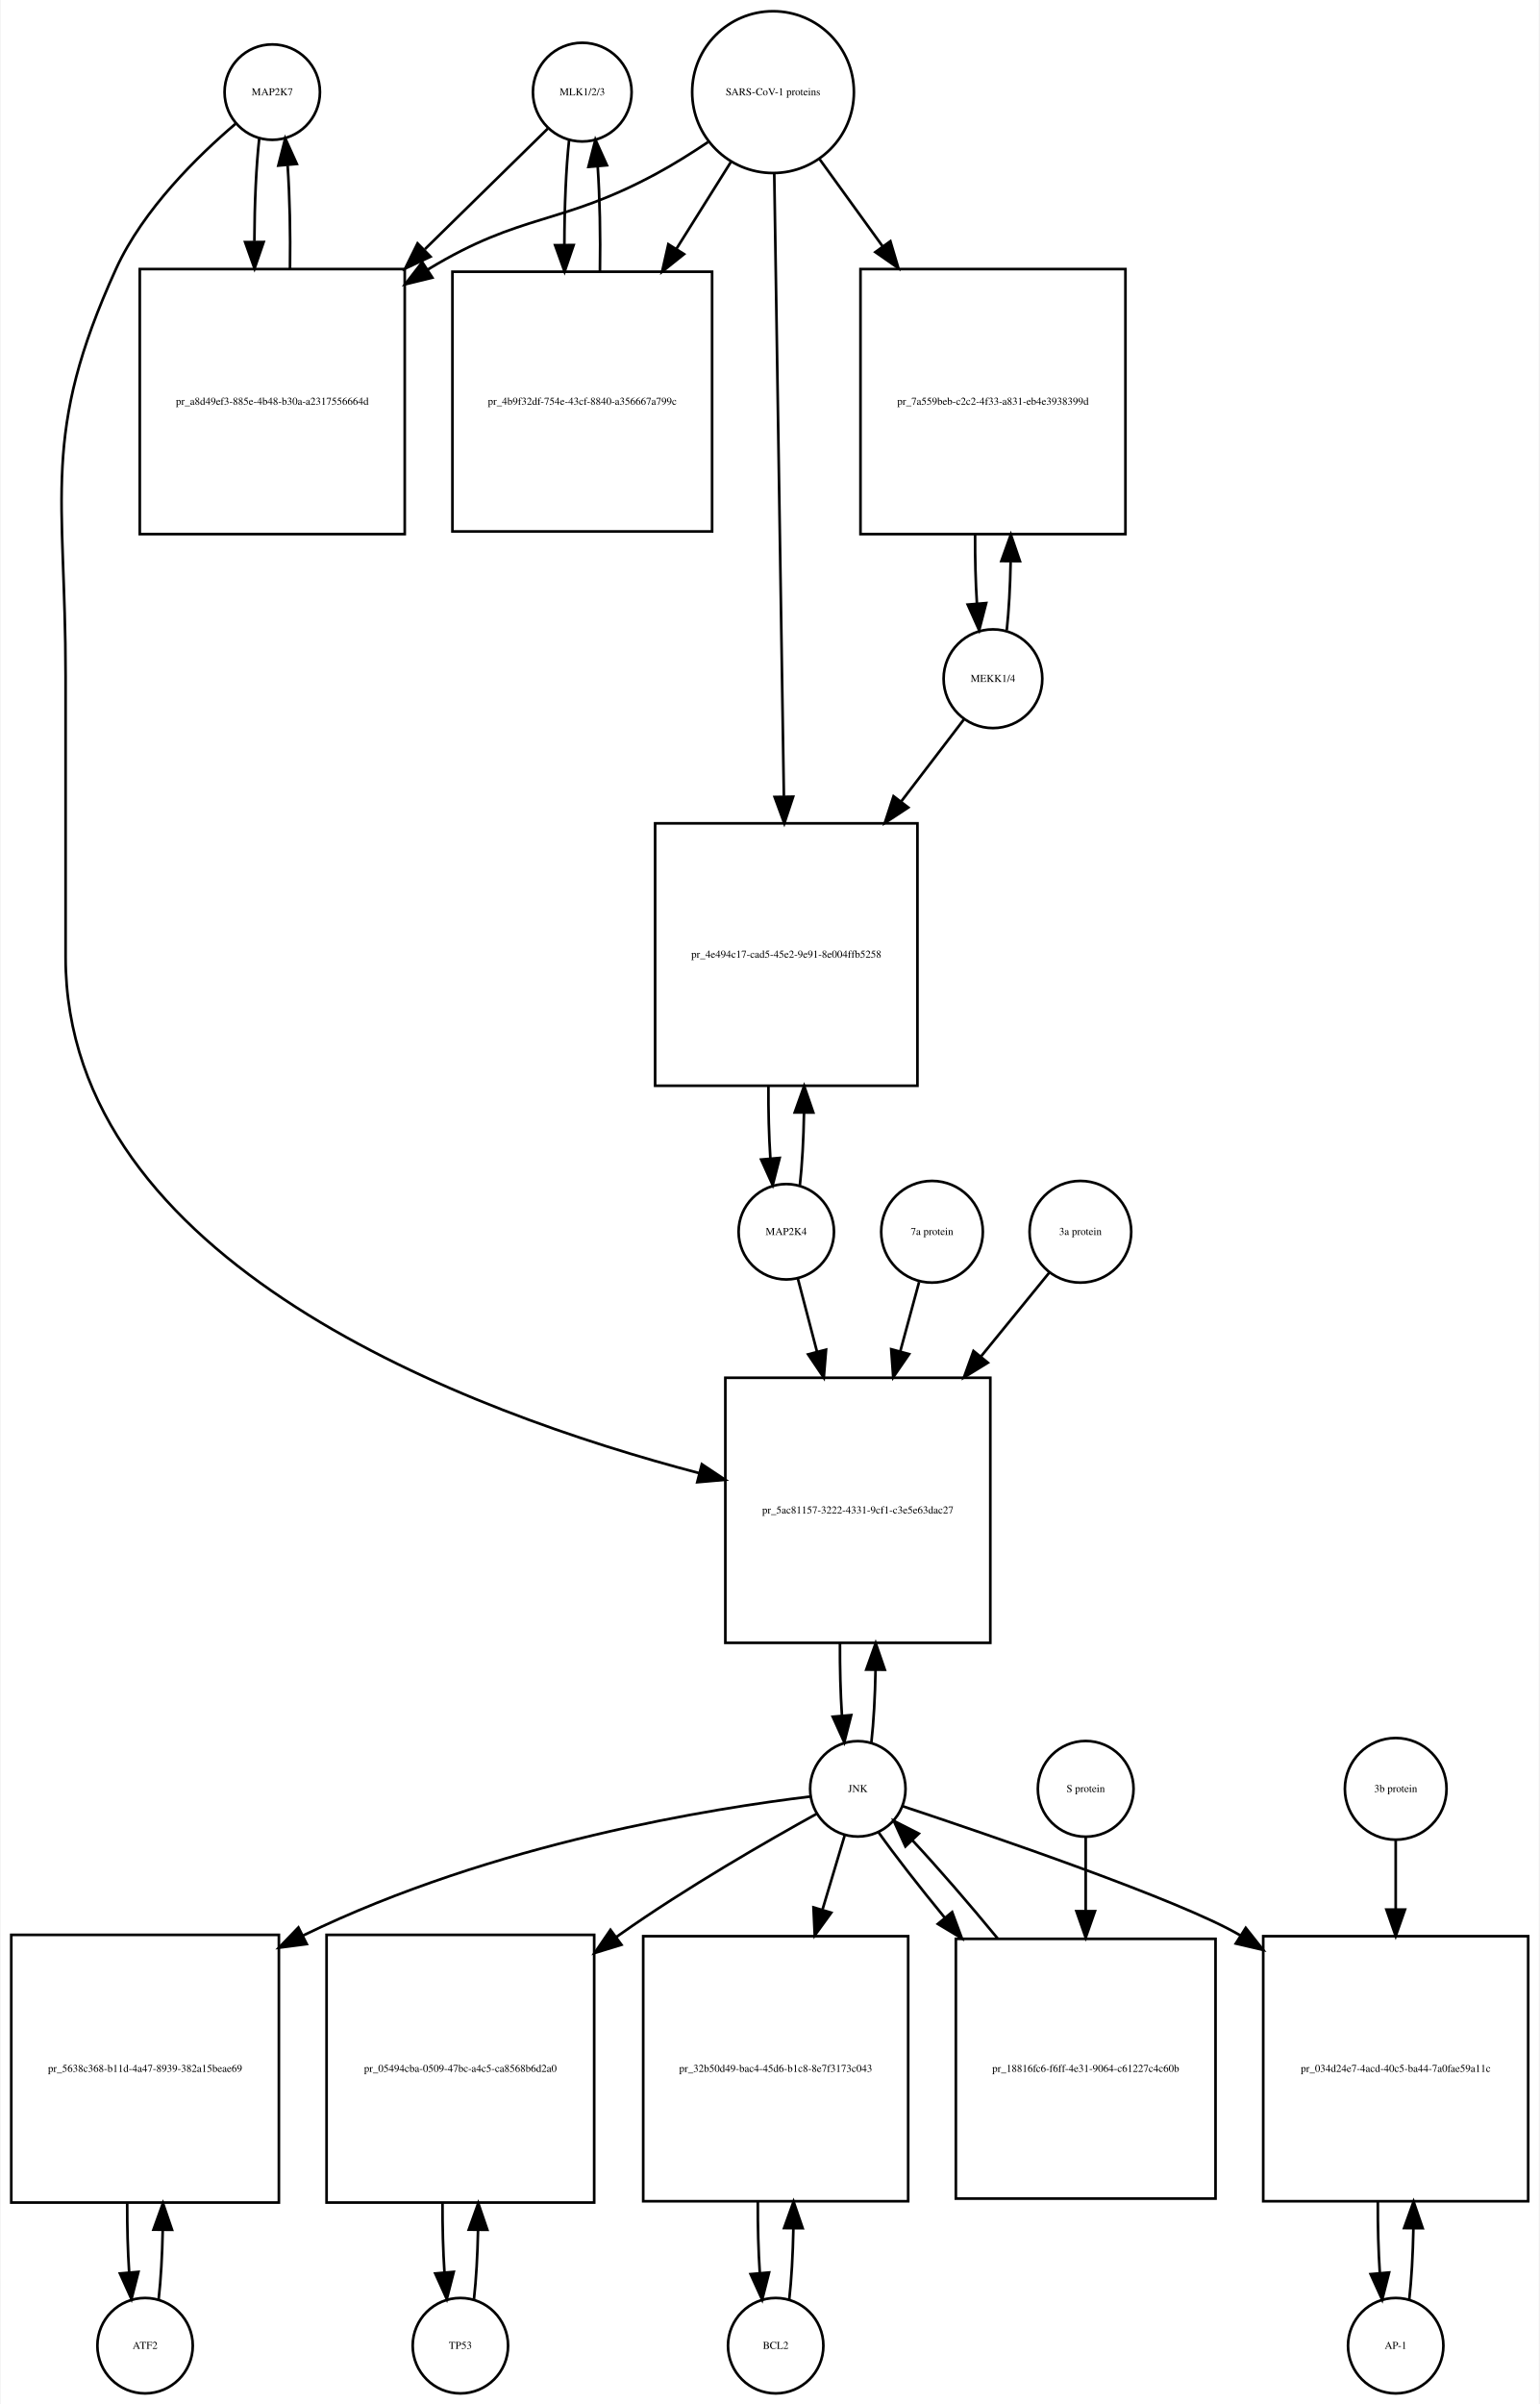
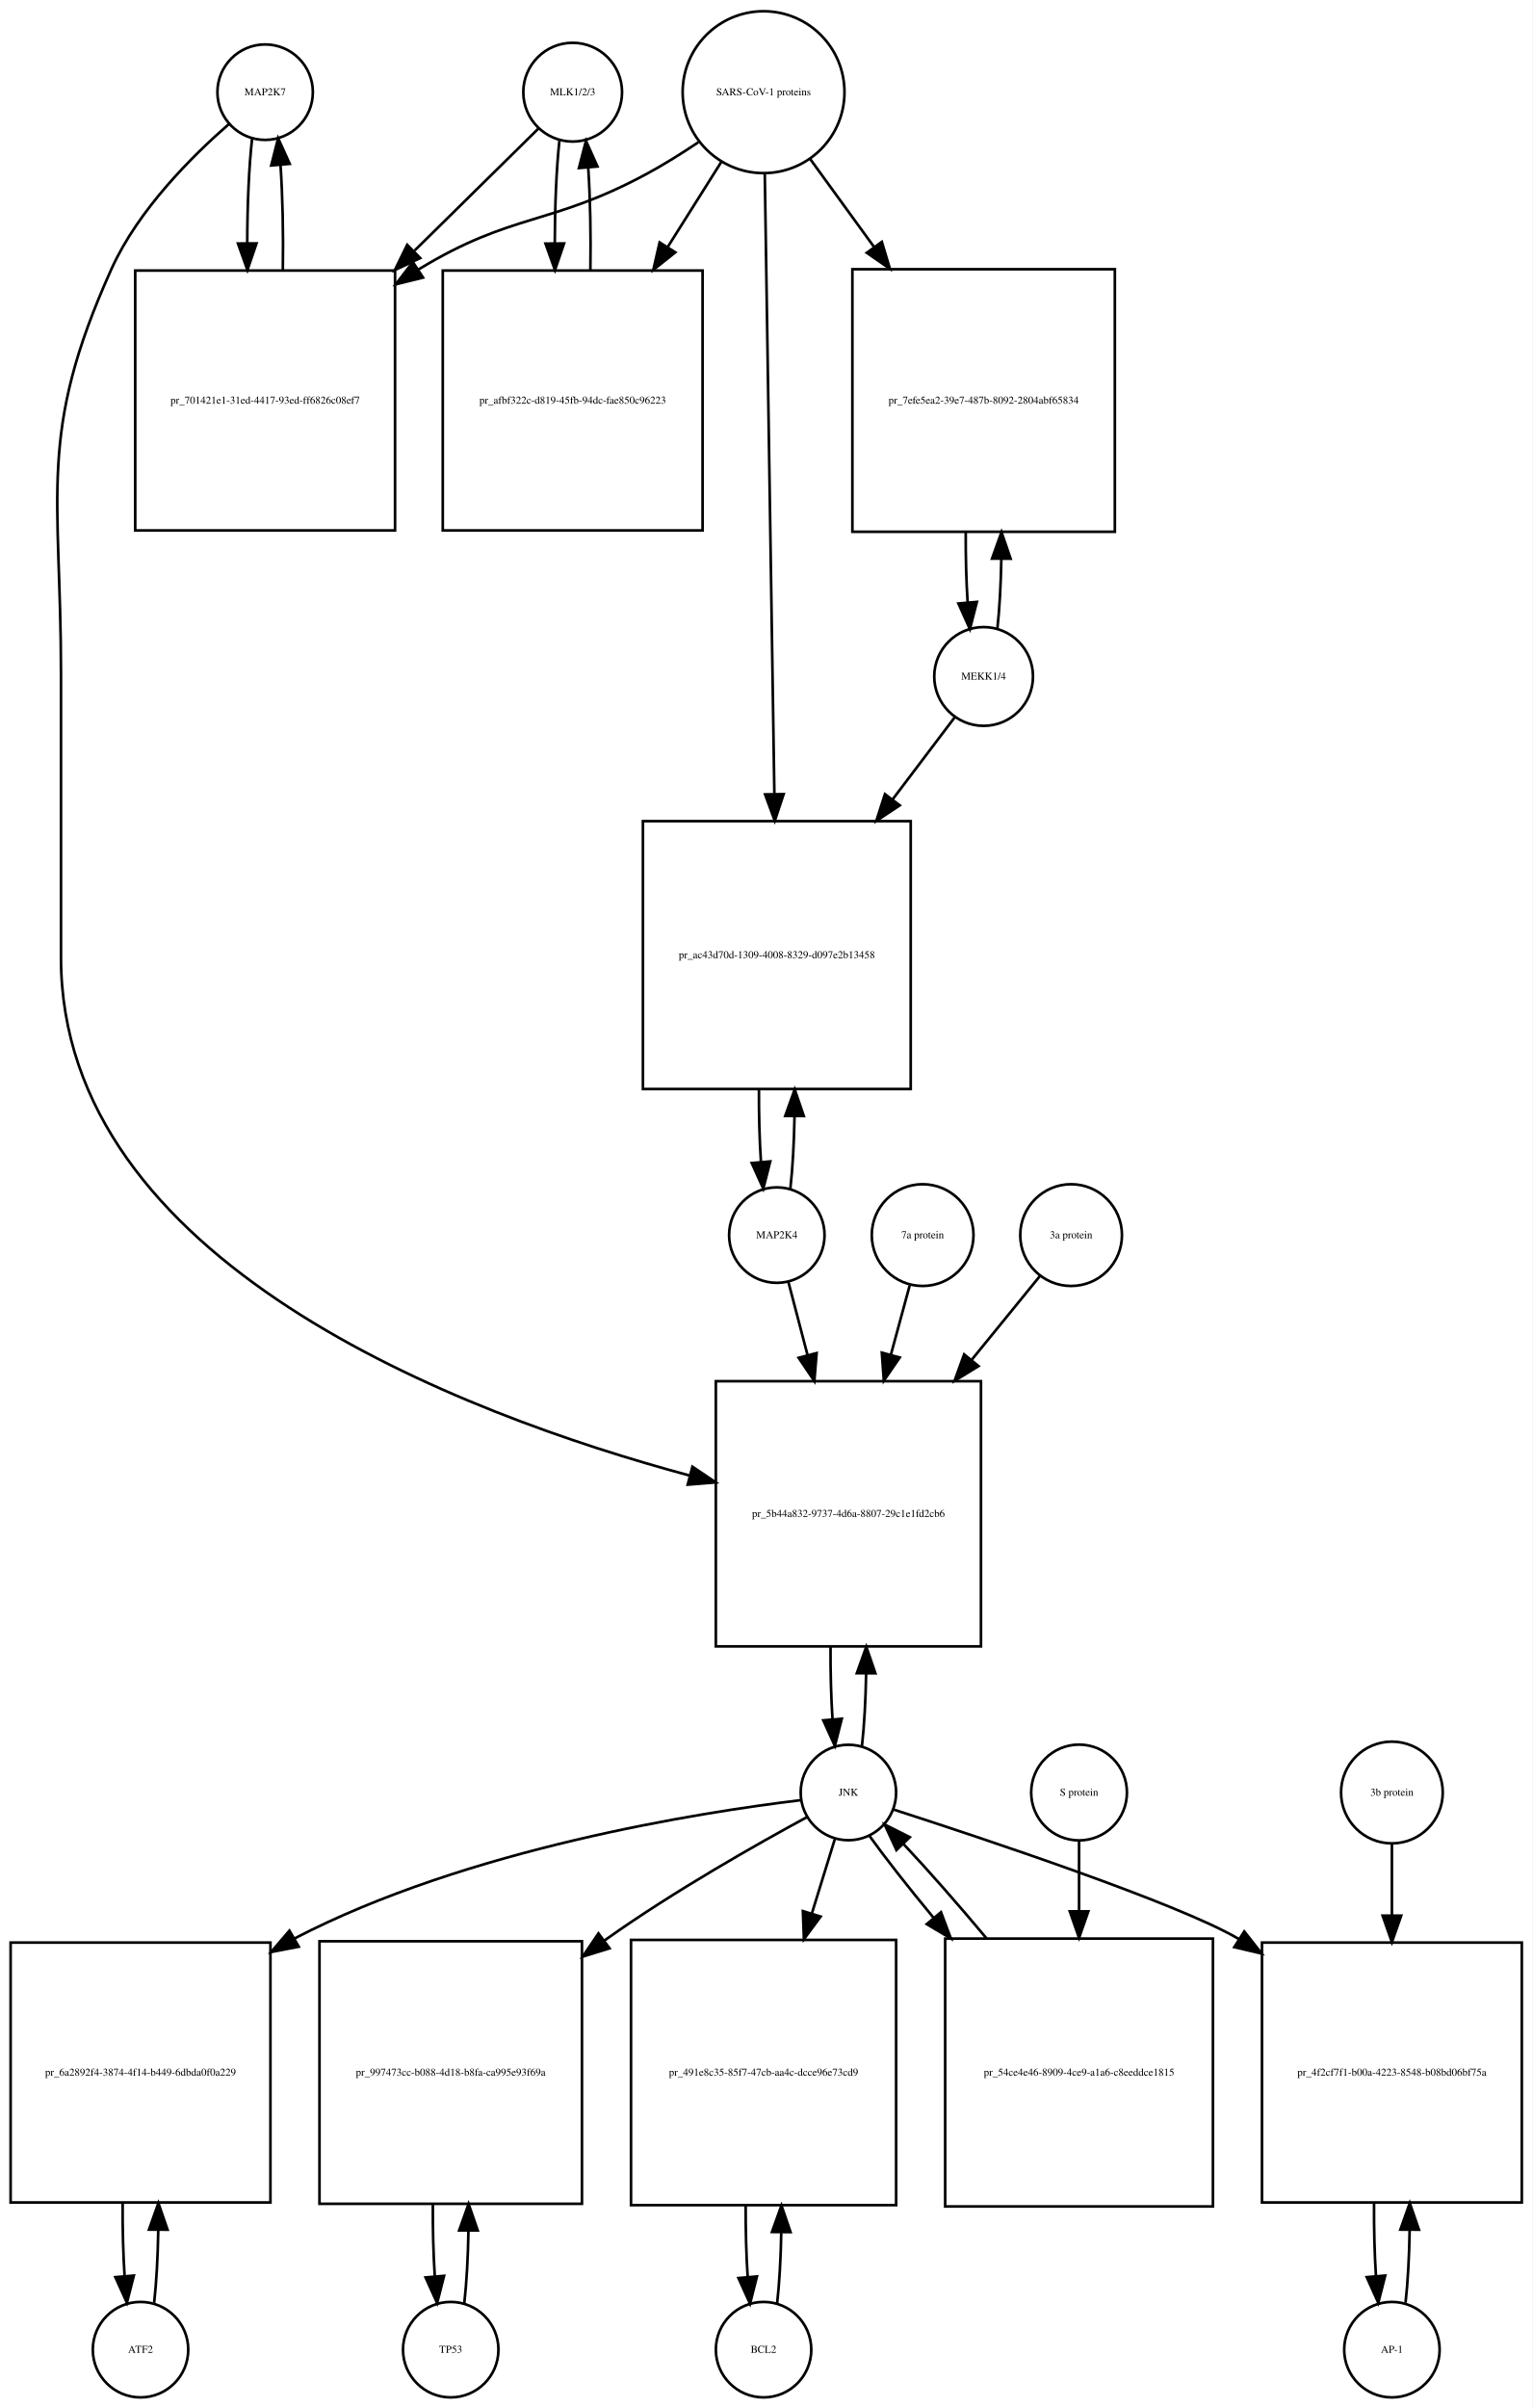
- <svg xmlns="http://www.w3.org/2000/svg" width="581pt" height="907pt" viewBox="0.00 0.00 580.50 907.01">
-   <g id="graph0" class="graph" transform="scale(1 1) rotate(0) translate(4 903.009)">
-     <polygon fill="white" stroke="none" points="-4,4 -4,-903.009 576.5,-903.009 576.5,4 -4,4" />
+ <svg xmlns="http://www.w3.org/2000/svg" width="578pt" height="908pt" viewBox="0.00 0.00 578.00 908.01">
+   <g id="graph0" class="graph" transform="scale(1 1) rotate(0) translate(4 904.009)">
+     <polygon fill="white" stroke="none" points="-4,4 -4,-904.009 574,-904.009 574,4 -4,4" />
    <g id="node1" class="node">
-       <ellipse fill="none" stroke="black" cx="98.5" cy="-868.25" rx="18" ry="18" />
-       <text text-anchor="middle" x="98.5" y="-867.05" font-family="Times,serif" font-size="4.00">MAP2K7</text>
+       <ellipse fill="none" stroke="black" cx="96" cy="-869.25" rx="18" ry="18" />
+       <text text-anchor="middle" x="96" y="-868.05" font-family="Times,serif" font-size="4.00">MAP2K7</text>
    </g>
    <g id="node2" class="node">
-       <polygon fill="none" stroke="black" points="148.5,-801.491 48.5,-801.491 48.5,-701.491 148.5,-701.491 148.5,-801.491" />
-       <text text-anchor="middle" x="98.5" y="-750.291" font-family="Times,serif" font-size="4.00">pr_a8d49ef3-885e-4b48-b30a-a2317556664d</text>
+       <polygon fill="none" stroke="black" points="145,-801.991 47,-801.991 47,-703.991 145,-703.991 145,-801.991" />
+       <text text-anchor="middle" x="96" y="-751.791" font-family="Times,serif" font-size="4.00">pr_701421e1-31ed-4417-93ed-ff6826c08ef7</text>
    </g>
    <g id="edge1" class="edge">
-       <path fill="none" stroke="black" d="M93.599,-850.808C92.426,-840.434 91.811,-826.336 91.754,-812.058" />
-       <polygon fill="black" stroke="black" points="95.256,-811.698 91.811,-801.679 88.256,-811.66 95.256,-811.698" />
+       <path fill="none" stroke="black" d="M91.099,-851.879C89.898,-841.3 89.282,-826.831 89.251,-812.263" />
+       <polygon fill="black" stroke="black" points="92.751,-812.232 89.324,-802.207 85.752,-812.182 92.751,-812.232" />
    </g>
    <g id="node20" class="node">
-       <polygon fill="none" stroke="black" points="369.5,-383.184 269.5,-383.184 269.5,-283.184 369.5,-283.184 369.5,-383.184" />
-       <text text-anchor="middle" x="319.5" y="-331.984" font-family="Times,serif" font-size="4.00">pr_5ac81157-3222-4331-9cf1-c3e5e63dac27</text>
+       <polygon fill="none" stroke="black" points="366,-383.184 266,-383.184 266,-283.184 366,-283.184 366,-383.184" />
+       <text text-anchor="middle" x="316" y="-331.984" font-family="Times,serif" font-size="4.00">pr_5b44a832-9737-4d6a-8807-29c1e1fd2cb6</text>
    </g>
    <g id="edge2" class="edge">
-       <path fill="none" stroke="black" d="M84.641,-856.31C70.687,-844.432 49.795,-824.105 39.5,-801.491 11.008,-738.901 20.5,-716.699 20.5,-647.929 20.5,-647.929 20.5,-647.929 20.5,-541.868 20.5,-426.542 172.402,-370.106 259.665,-347.2" />
-       <polygon fill="black" stroke="black" points="260.631,-350.566 269.454,-344.7 258.899,-343.784 260.631,-350.566" />
+       <path fill="none" stroke="black" d="M82.381,-857.257C68.666,-845.335 48.131,-824.974 38,-802.491 9.93,-740.194 19,-718.258 19,-649.929 19,-649.929 19,-649.929 19,-542.868 19,-428.031 169.488,-370.943 256.222,-347.576" />
+       <polygon fill="black" stroke="black" points="257.169,-350.946 265.954,-345.024 255.393,-344.175 257.169,-350.946" />
    </g>
    <g id="edge3" class="edge">
-       <path fill="none" stroke="black" d="M105.188,-801.679C105.39,-815.012 105.097,-828.948 104.308,-840.526" />
-       <polygon fill="black" stroke="black" points="100.793,-840.539 103.401,-850.808 107.766,-841.154 100.793,-840.539" />
+       <path fill="none" stroke="black" d="M102.676,-802.207C102.902,-815.788 102.608,-830.058 101.794,-841.844" />
+       <polygon fill="black" stroke="black" points="98.302,-841.608 100.901,-851.879 105.274,-842.229 98.302,-841.608" />
    </g>
    <g id="node3" class="node">
-       <ellipse fill="none" stroke="black" cx="215.5" cy="-868.25" rx="18.623" ry="18.623" />
-       <text text-anchor="middle" x="215.5" y="-867.05" font-family="Times,serif" font-size="4.00">MLK1/2/3</text>
+       <ellipse fill="none" stroke="black" cx="212" cy="-869.25" rx="18.623" ry="18.623" />
+       <text text-anchor="middle" x="212" y="-868.05" font-family="Times,serif" font-size="4.00">MLK1/2/3</text>
    </g>
    <g id="edge4" class="edge">
-       <path fill="none" stroke="black" d="M202.532,-854.53C191.079,-843.296 173.532,-826.086 156.093,-808.98" />
-       <polygon fill="black" stroke="black" points="158.234,-806.178 148.644,-801.674 153.332,-811.175 158.234,-806.178" />
+       <path fill="none" stroke="black" d="M199.143,-855.585C187.633,-844.248 169.915,-826.797 152.393,-809.538" />
+       <polygon fill="black" stroke="black" points="154.495,-806.695 144.915,-802.171 149.583,-811.682 154.495,-806.695" />
    </g>
    <g id="node5" class="node">
-       <polygon fill="none" stroke="black" points="264.5,-800.491 166.5,-800.491 166.5,-702.491 264.5,-702.491 264.5,-800.491" />
-       <text text-anchor="middle" x="215.5" y="-750.291" font-family="Times,serif" font-size="4.00">pr_4b9f32df-754e-43cf-8840-a356667a799c</text>
+       <polygon fill="none" stroke="black" points="261,-801.991 163,-801.991 163,-703.991 261,-703.991 261,-801.991" />
+       <text text-anchor="middle" x="212" y="-751.791" font-family="Times,serif" font-size="4.00">pr_afbf322c-d819-45fb-94dc-fae850c96223</text>
    </g>
    <g id="edge5" class="edge">
-       <path fill="none" stroke="black" d="M210.545,-850.317C209.367,-839.628 208.769,-825.129 208.75,-810.57" />
-       <polygon fill="black" stroke="black" points="212.251,-810.555 208.83,-800.528 205.251,-810.5 212.251,-810.555" />
+       <path fill="none" stroke="black" d="M206.991,-850.896C205.864,-840.447 205.285,-826.474 205.251,-812.397" />
+       <polygon fill="black" stroke="black" points="208.753,-812.202 205.324,-802.178 201.753,-812.153 208.753,-812.202" />
    </g>
    <g id="node4" class="node">
-       <ellipse fill="none" stroke="black" cx="287.5" cy="-868.25" rx="30.52" ry="30.52" />
-       <text text-anchor="middle" x="287.5" y="-867.05" font-family="Times,serif" font-size="4.00">SARS-CoV-1 proteins</text>
+       <ellipse fill="none" stroke="black" cx="284" cy="-869.25" rx="30.52" ry="30.52" />
+       <text text-anchor="middle" x="284" y="-868.05" font-family="Times,serif" font-size="4.00">SARS-CoV-1 proteins</text>
    </g>
    <g id="edge6" class="edge">
-       <path fill="none" stroke="black" d="M262.908,-849.367C256.721,-845.221 249.99,-840.999 243.5,-837.491 207.049,-817.787 192.938,-822.963 157.5,-801.491 157.407,-801.435 157.315,-801.378 157.222,-801.322" />
-       <polygon fill="black" stroke="black" points="158.919,-798.251 148.628,-795.733 155.103,-804.119 158.919,-798.251" />
+       <path fill="none" stroke="black" d="M259.408,-850.367C253.221,-846.221 246.49,-841.999 240,-838.491 203.549,-818.787 189.402,-824.023 154,-802.491 153.909,-802.435 153.818,-802.38 153.727,-802.324" />
+       <polygon fill="black" stroke="black" points="155.552,-799.336 145.266,-796.797 151.724,-805.196 155.552,-799.336" />
    </g>
    <g id="edge7" class="edge">
-       <path fill="none" stroke="black" d="M271.521,-841.781C265.446,-832.099 258.257,-820.639 251.089,-809.215" />
-       <polygon fill="black" stroke="black" points="253.91,-807.125 245.63,-800.515 247.98,-810.846 253.91,-807.125" />
+       <path fill="none" stroke="black" d="M268.021,-842.892C262.012,-833.357 254.913,-822.09 247.822,-810.838" />
+       <polygon fill="black" stroke="black" points="250.713,-808.86 242.42,-802.266 244.791,-812.592 250.713,-808.86" />
    </g>
    <g id="node17" class="node">
-       <polygon fill="none" stroke="black" points="420.5,-801.491 320.5,-801.491 320.5,-701.491 420.5,-701.491 420.5,-801.491" />
-       <text text-anchor="middle" x="370.5" y="-750.291" font-family="Times,serif" font-size="4.00">pr_7a559beb-c2c2-4f33-a831-eb4e3938399d</text>
+       <polygon fill="none" stroke="black" points="416.5,-802.491 317.5,-802.491 317.5,-703.491 416.5,-703.491 416.5,-802.491" />
+       <text text-anchor="middle" x="367" y="-751.791" font-family="Times,serif" font-size="4.00">pr_7efe5ea2-39e7-487b-8092-2804abf65834</text>
    </g>
    <g id="edge8" class="edge">
-       <path fill="none" stroke="black" d="M305.102,-842.912C312.071,-833.277 320.404,-821.755 328.751,-810.215" />
-       <polygon fill="black" stroke="black" points="331.787,-811.989 334.811,-801.835 326.115,-807.887 331.787,-811.989" />
+       <path fill="none" stroke="black" d="M301.602,-844.018C308.716,-834.225 317.252,-822.475 325.772,-810.746" />
+       <polygon fill="black" stroke="black" points="328.605,-812.802 331.65,-802.654 322.941,-808.688 328.605,-812.802" />
    </g>
    <g id="node19" class="node">
-       <polygon fill="none" stroke="black" points="342,-592.368 243,-592.368 243,-493.368 342,-493.368 342,-592.368" />
-       <text text-anchor="middle" x="292.5" y="-541.668" font-family="Times,serif" font-size="4.00">pr_4e494c17-cad5-45e2-9e91-8e004ffb5258</text>
+       <polygon fill="none" stroke="black" points="339.5,-594.368 238.5,-594.368 238.5,-493.368 339.5,-493.368 339.5,-594.368" />
+       <text text-anchor="middle" x="289" y="-542.668" font-family="Times,serif" font-size="4.00">pr_ac43d70d-1309-4008-8329-d097e2b13458</text>
    </g>
    <g id="edge9" class="edge">
-       <path fill="none" stroke="black" d="M287.961,-837.406C288.785,-784.163 290.52,-671.901 291.591,-602.676" />
-       <polygon fill="black" stroke="black" points="295.095,-602.422 291.75,-592.369 288.096,-602.313 295.095,-602.422" />
+       <path fill="none" stroke="black" d="M284.461,-838.406C285.28,-785.46 287.001,-674.154 288.073,-604.84" />
+       <polygon fill="black" stroke="black" points="291.577,-604.564 288.232,-594.511 284.578,-604.455 291.577,-604.564" />
    </g>
    <g id="edge10" class="edge">
-       <path fill="none" stroke="black" d="M222.17,-800.528C222.404,-814.085 222.124,-828.356 221.33,-840.206" />
-       <polygon fill="black" stroke="black" points="217.83,-840.052 220.455,-850.317 224.804,-840.655 217.83,-840.052" />
+       <path fill="none" stroke="black" d="M218.676,-802.178C218.895,-815.292 218.629,-829.051 217.878,-840.597" />
+       <polygon fill="black" stroke="black" points="214.362,-840.638 217.009,-850.896 221.337,-841.226 214.362,-840.638" />
    </g>
    <g id="node6" class="node">
-       <ellipse fill="none" stroke="black" cx="50.5" cy="-18" rx="18" ry="18" />
-       <text text-anchor="middle" x="50.5" y="-16.8" font-family="Times,serif" font-size="4.00">ATF2</text>
+       <ellipse fill="none" stroke="black" cx="49" cy="-18" rx="18" ry="18" />
+       <text text-anchor="middle" x="49" y="-16.8" font-family="Times,serif" font-size="4.00">ATF2</text>
    </g>
    <g id="node7" class="node">
-       <polygon fill="none" stroke="black" points="101,-173 0,-173 0,-72 101,-72 101,-173" />
-       <text text-anchor="middle" x="50.5" y="-121.3" font-family="Times,serif" font-size="4.00">pr_5638c368-b11d-4a47-8939-382a15beae69</text>
+       <polygon fill="none" stroke="black" points="98,-171.5 7.10543e-15,-171.5 7.10543e-15,-73.5 98,-73.5 98,-171.5" />
+       <text text-anchor="middle" x="49" y="-121.3" font-family="Times,serif" font-size="4.00">pr_6a2892f4-3874-4f14-b449-6dbda0f0a229</text>
    </g>
    <g id="edge11" class="edge">
-       <path fill="none" stroke="black" d="M55.628,-35.582C56.462,-42.947 56.975,-52.111 57.166,-61.684" />
-       <polygon fill="black" stroke="black" points="53.666,-61.78 57.247,-71.751 60.666,-61.723 53.666,-61.78" />
+       <path fill="none" stroke="black" d="M54.139,-35.679C55.009,-43.399 55.526,-53.079 55.692,-63.133" />
+       <polygon fill="black" stroke="black" points="52.192,-63.268 55.74,-73.251 59.192,-63.235 52.192,-63.268" />
    </g>
    <g id="edge12" class="edge">
-       <path fill="none" stroke="black" d="M43.753,-71.751C43.722,-62.774 43.967,-53.735 44.489,-45.738" />
-       <polygon fill="black" stroke="black" points="47.993,-45.848 45.372,-35.582 41.019,-45.242 47.993,-45.848" />
+       <path fill="none" stroke="black" d="M42.26,-73.251C42.195,-63.759 42.44,-54.129 42.994,-45.669" />
+       <polygon fill="black" stroke="black" points="46.483,-45.944 43.861,-35.679 39.509,-45.338 46.483,-45.944" />
    </g>
    <g id="node8" class="node">
-       <ellipse fill="none" stroke="black" cx="319.5" cy="-228.092" rx="18" ry="18" />
-       <text text-anchor="middle" x="319.5" y="-226.892" font-family="Times,serif" font-size="4.00">JNK</text>
+       <ellipse fill="none" stroke="black" cx="316" cy="-228.092" rx="18" ry="18" />
+       <text text-anchor="middle" x="316" y="-226.892" font-family="Times,serif" font-size="4.00">JNK</text>
    </g>
    <g id="edge13" class="edge">
-       <path fill="none" stroke="black" d="M301.688,-225.203C265.793,-220.855 182.652,-208.037 110.239,-172.805" />
-       <polygon fill="black" stroke="black" points="111.517,-169.53 101.011,-168.16 108.369,-175.782 111.517,-169.53" />
+       <path fill="none" stroke="black" d="M297.965,-225.194C260.506,-220.675 172.33,-207.001 107,-173 106.908,-172.952 106.817,-172.904 106.725,-172.856" />
+       <polygon fill="black" stroke="black" points="108.682,-169.945 98.278,-167.944 105.163,-175.997 108.682,-169.945" />
    </g>
    <g id="node10" class="node">
-       <polygon fill="none" stroke="black" points="220,-173 119,-173 119,-72 220,-72 220,-173" />
-       <text text-anchor="middle" x="169.5" y="-121.3" font-family="Times,serif" font-size="4.00">pr_05494cba-0509-47bc-a4c5-ca8568b6d2a0</text>
+       <polygon fill="none" stroke="black" points="215.5,-172 116.5,-172 116.5,-73 215.5,-73 215.5,-172" />
+       <text text-anchor="middle" x="166" y="-121.3" font-family="Times,serif" font-size="4.00">pr_997473cc-b088-4d18-b8fa-ca995e93f69a</text>
    </g>
    <g id="edge14" class="edge">
-       <path fill="none" stroke="black" d="M304.097,-218.759C285.82,-208.664 254.655,-190.787 229.5,-173 229.114,-172.727 228.728,-172.452 228.34,-172.176" />
-       <polygon fill="black" stroke="black" points="230.287,-169.263 220.157,-166.158 226.14,-174.902 230.287,-169.263" />
+       <path fill="none" stroke="black" d="M300.39,-218.825C281.875,-208.792 250.33,-190.976 225,-173 224.618,-172.729 224.236,-172.456 223.853,-172.182" />
+       <polygon fill="black" stroke="black" points="225.891,-169.336 215.772,-166.197 221.725,-174.961 225.891,-169.336" />
    </g>
    <g id="node12" class="node">
-       <polygon fill="none" stroke="black" points="338.5,-172.5 238.5,-172.5 238.5,-72.5 338.5,-72.5 338.5,-172.5" />
-       <text text-anchor="middle" x="288.5" y="-121.3" font-family="Times,serif" font-size="4.00">pr_32b50d49-bac4-45d6-b1c8-8e7f3173c043</text>
+       <polygon fill="none" stroke="black" points="334,-172.5 234,-172.5 234,-72.5 334,-72.5 334,-172.5" />
+       <text text-anchor="middle" x="284" y="-121.3" font-family="Times,serif" font-size="4.00">pr_491e8c35-85f7-47cb-aa4c-dcce96e73cd9</text>
    </g>
    <g id="edge15" class="edge">
-       <path fill="none" stroke="black" d="M314.519,-210.448C312.185,-202.647 309.247,-192.83 306.194,-182.627" />
-       <polygon fill="black" stroke="black" points="309.467,-181.356 303.247,-172.779 302.761,-183.362 309.467,-181.356" />
+       <path fill="none" stroke="black" d="M310.859,-210.448C308.449,-202.647 305.416,-192.83 302.265,-182.627" />
+       <polygon fill="black" stroke="black" points="305.518,-181.3 299.222,-172.779 298.83,-183.366 305.518,-181.3" />
    </g>
    <g id="node14" class="node">
-       <polygon fill="none" stroke="black" points="572.5,-172.5 472.5,-172.5 472.5,-72.5 572.5,-72.5 572.5,-172.5" />
-       <text text-anchor="middle" x="522.5" y="-121.3" font-family="Times,serif" font-size="4.00">pr_034d24e7-4acd-40c5-ba44-7a0fae59a11c</text>
+       <polygon fill="none" stroke="black" points="570,-171.5 472,-171.5 472,-73.5 570,-73.5 570,-171.5" />
+       <text text-anchor="middle" x="521" y="-121.3" font-family="Times,serif" font-size="4.00">pr_4f2cf7f1-b00a-4223-8548-b08bd06bf75a</text>
    </g>
    <g id="edge16" class="edge">
-       <path fill="none" stroke="black" d="M336.302,-221.579C369.234,-210.644 441.017,-186.134 463.5,-173 463.594,-172.945 463.688,-172.89 463.781,-172.835" />
-       <polygon fill="black" stroke="black" points="465.9,-175.636 472.471,-167.326 462.151,-169.725 465.9,-175.636" />
+       <path fill="none" stroke="black" d="M332.906,-221.706C366.427,-210.893 440.059,-186.428 463,-173 463.093,-172.946 463.186,-172.891 463.278,-172.837" />
+       <polygon fill="black" stroke="black" points="465.316,-175.689 471.867,-167.362 461.553,-169.786 465.316,-175.689" />
    </g>
    <g id="edge17" class="edge">
-       <path fill="none" stroke="black" d="M324.613,-245.641C325.484,-253.309 326.007,-262.935 326.183,-272.957" />
-       <polygon fill="black" stroke="black" points="322.683,-273.074 326.243,-283.053 329.683,-273.032 322.683,-273.074" />
+       <path fill="none" stroke="black" d="M321.113,-245.641C321.984,-253.309 322.507,-262.935 322.683,-272.957" />
+       <polygon fill="black" stroke="black" points="319.183,-273.074 322.743,-283.053 326.183,-273.032 319.183,-273.074" />
    </g>
    <g id="node23" class="node">
-       <polygon fill="none" stroke="black" points="454.5,-171.5 356.5,-171.5 356.5,-73.5 454.5,-73.5 454.5,-171.5" />
-       <text text-anchor="middle" x="405.5" y="-121.3" font-family="Times,serif" font-size="4.00">pr_18816fc6-f6ff-4e31-9064-c61227c4c60b</text>
+       <polygon fill="none" stroke="black" points="453.5,-173 352.5,-173 352.5,-72 453.5,-72 453.5,-173" />
+       <text text-anchor="middle" x="403" y="-121.3" font-family="Times,serif" font-size="4.00">pr_54ce4e46-8909-4ce9-a1a6-c8eeddce1815</text>
    </g>
    <g id="edge18" class="edge">
-       <path fill="none" stroke="black" d="M327.234,-211.807C333.446,-203.035 342.496,-191.42 352.274,-179.507" />
-       <polygon fill="black" stroke="black" points="355.091,-181.593 358.782,-171.661 349.704,-177.123 355.091,-181.593" />
+       <path fill="none" stroke="black" d="M323.882,-211.807C329.921,-203.393 338.598,-192.363 348.026,-180.963" />
+       <polygon fill="black" stroke="black" points="350.922,-182.956 354.651,-173.039 345.552,-178.467 350.922,-182.956" />
    </g>
    <g id="node9" class="node">
-       <ellipse fill="none" stroke="black" cx="169.5" cy="-18" rx="18" ry="18" />
-       <text text-anchor="middle" x="169.5" y="-16.8" font-family="Times,serif" font-size="4.00">TP53</text>
+       <ellipse fill="none" stroke="black" cx="166" cy="-18" rx="18" ry="18" />
+       <text text-anchor="middle" x="166" y="-16.8" font-family="Times,serif" font-size="4.00">TP53</text>
    </g>
    <g id="edge19" class="edge">
-       <path fill="none" stroke="black" d="M174.628,-35.582C175.462,-42.947 175.975,-52.111 176.165,-61.684" />
-       <polygon fill="black" stroke="black" points="172.666,-61.78 176.247,-71.751 179.666,-61.723 172.666,-61.78" />
+       <path fill="none" stroke="black" d="M171.126,-35.566C171.996,-43.238 172.517,-52.864 172.687,-62.873" />
+       <polygon fill="black" stroke="black" points="169.188,-62.971 172.742,-72.951 176.188,-62.933 169.188,-62.971" />
    </g>
    <g id="edge20" class="edge">
-       <path fill="none" stroke="black" d="M162.753,-71.751C162.722,-62.774 162.967,-53.735 163.489,-45.738" />
-       <polygon fill="black" stroke="black" points="166.993,-45.848 164.372,-35.582 160.019,-45.242 166.993,-45.848" />
+       <path fill="none" stroke="black" d="M159.258,-72.951C159.201,-63.597 159.443,-54.122 159.987,-45.779" />
+       <polygon fill="black" stroke="black" points="163.495,-45.832 160.874,-35.566 156.521,-45.226 163.495,-45.832" />
    </g>
    <g id="node11" class="node">
-       <ellipse fill="none" stroke="black" cx="288.5" cy="-18" rx="18" ry="18" />
-       <text text-anchor="middle" x="288.5" y="-16.8" font-family="Times,serif" font-size="4.00">BCL2</text>
+       <ellipse fill="none" stroke="black" cx="284" cy="-18" rx="18" ry="18" />
+       <text text-anchor="middle" x="284" y="-16.8" font-family="Times,serif" font-size="4.00">BCL2</text>
    </g>
    <g id="edge21" class="edge">
-       <path fill="none" stroke="black" d="M293.6,-35.342C294.462,-42.84 294.986,-52.236 295.172,-62.044" />
-       <polygon fill="black" stroke="black" points="291.675,-62.376 295.245,-72.352 298.674,-62.327 291.675,-62.376" />
+       <path fill="none" stroke="black" d="M289.1,-35.342C289.962,-42.84 290.486,-52.236 290.672,-62.044" />
+       <polygon fill="black" stroke="black" points="287.175,-62.376 290.745,-72.352 294.174,-62.327 287.175,-62.376" />
    </g>
    <g id="edge22" class="edge">
-       <path fill="none" stroke="black" d="M281.755,-72.352C281.71,-63.063 281.962,-53.683 282.509,-45.433" />
-       <polygon fill="black" stroke="black" points="286.007,-45.611 283.4,-35.342 279.034,-44.996 286.007,-45.611" />
+       <path fill="none" stroke="black" d="M277.255,-72.352C277.21,-63.063 277.462,-53.683 278.009,-45.433" />
+       <polygon fill="black" stroke="black" points="281.507,-45.611 278.9,-35.342 274.534,-44.996 281.507,-45.611" />
    </g>
    <g id="node13" class="node">
-       <ellipse fill="none" stroke="black" cx="522.5" cy="-18" rx="18" ry="18" />
-       <text text-anchor="middle" x="522.5" y="-16.8" font-family="Times,serif" font-size="4.00">AP-1</text>
+       <ellipse fill="none" stroke="black" cx="521" cy="-18" rx="18" ry="18" />
+       <text text-anchor="middle" x="521" y="-16.8" font-family="Times,serif" font-size="4.00">AP-1</text>
    </g>
    <g id="edge23" class="edge">
-       <path fill="none" stroke="black" d="M527.6,-35.342C528.462,-42.84 528.986,-52.236 529.172,-62.044" />
-       <polygon fill="black" stroke="black" points="525.675,-62.376 529.245,-72.352 532.674,-62.327 525.675,-62.376" />
+       <path fill="none" stroke="black" d="M526.139,-35.679C527.009,-43.399 527.526,-53.079 527.692,-63.133" />
+       <polygon fill="black" stroke="black" points="524.192,-63.268 527.74,-73.251 531.192,-63.235 524.192,-63.268" />
    </g>
    <g id="edge24" class="edge">
-       <path fill="none" stroke="black" d="M515.755,-72.352C515.71,-63.063 515.962,-53.683 516.509,-45.433" />
-       <polygon fill="black" stroke="black" points="520.007,-45.611 517.4,-35.342 513.034,-44.996 520.007,-45.611" />
+       <path fill="none" stroke="black" d="M514.26,-73.251C514.195,-63.759 514.44,-54.129 514.994,-45.669" />
+       <polygon fill="black" stroke="black" points="518.483,-45.944 515.861,-35.679 511.509,-45.338 518.483,-45.944" />
    </g>
    <g id="node15" class="node">
-       <ellipse fill="none" stroke="black" cx="522.5" cy="-228.092" rx="19.184" ry="19.184" />
-       <text text-anchor="middle" x="522.5" y="-226.892" font-family="Times,serif" font-size="4.00">3b protein</text>
+       <ellipse fill="none" stroke="black" cx="521" cy="-228.092" rx="19.184" ry="19.184" />
+       <text text-anchor="middle" x="521" y="-226.892" font-family="Times,serif" font-size="4.00">3b protein</text>
    </g>
    <g id="edge25" class="edge">
-       <path fill="none" stroke="black" d="M522.5,-208.572C522.5,-201.135 522.5,-192.112 522.5,-182.757" />
-       <polygon fill="black" stroke="black" points="526,-182.535 522.5,-172.535 519,-182.535 526,-182.535" />
+       <path fill="none" stroke="black" d="M521,-208.572C521,-200.883 521,-191.499 521,-181.805" />
+       <polygon fill="black" stroke="black" points="524.5,-181.65 521,-171.65 517.5,-181.65 524.5,-181.65" />
    </g>
    <g id="node16" class="node">
-       <ellipse fill="none" stroke="black" cx="370.5" cy="-646.929" rx="18.623" ry="18.623" />
-       <text text-anchor="middle" x="370.5" y="-645.729" font-family="Times,serif" font-size="4.00">MEKK1/4</text>
+       <ellipse fill="none" stroke="black" cx="367" cy="-648.929" rx="18.623" ry="18.623" />
+       <text text-anchor="middle" x="367" y="-647.729" font-family="Times,serif" font-size="4.00">MEKK1/4</text>
    </g>
    <g id="edge26" class="edge">
-       <path fill="none" stroke="black" d="M375.706,-665.224C376.505,-672.567 376.994,-681.601 377.173,-691.013" />
-       <polygon fill="black" stroke="black" points="373.675,-691.337 377.245,-701.313 380.675,-691.288 373.675,-691.337" />
+       <path fill="none" stroke="black" d="M372.166,-666.782C373,-674.256 373.505,-683.54 373.68,-693.203" />
+       <polygon fill="black" stroke="black" points="370.181,-693.373 373.743,-703.351 377.181,-693.33 370.181,-693.373" />
    </g>
    <g id="edge27" class="edge">
-       <path fill="none" stroke="black" d="M359.654,-631.738C353.26,-623.371 344.704,-612.176 335.845,-600.584" />
-       <polygon fill="black" stroke="black" points="338.54,-598.346 329.687,-592.526 332.978,-602.596 338.54,-598.346" />
+       <path fill="none" stroke="black" d="M356.154,-633.599C349.828,-625.24 341.386,-614.085 332.628,-602.513" />
+       <polygon fill="black" stroke="black" points="335.362,-600.326 326.536,-594.464 329.78,-604.55 335.362,-600.326" />
    </g>
    <g id="edge28" class="edge">
-       <path fill="none" stroke="black" d="M363.755,-701.313C363.712,-692.406 363.941,-683.414 364.442,-675.415" />
-       <polygon fill="black" stroke="black" points="367.949,-675.481 365.294,-665.224 360.973,-674.898 367.949,-675.481" />
+       <path fill="none" stroke="black" d="M360.257,-703.351C360.206,-694.212 360.445,-684.971 360.973,-676.803" />
+       <polygon fill="black" stroke="black" points="364.465,-677.045 361.834,-666.782 357.491,-676.446 364.465,-677.045" />
    </g>
    <g id="node18" class="node">
-       <ellipse fill="none" stroke="black" cx="292.5" cy="-438.276" rx="18" ry="18" />
-       <text text-anchor="middle" x="292.5" y="-437.076" font-family="Times,serif" font-size="4.00">MAP2K4</text>
+       <ellipse fill="none" stroke="black" cx="289" cy="-438.276" rx="18" ry="18" />
+       <text text-anchor="middle" x="289" y="-437.076" font-family="Times,serif" font-size="4.00">MAP2K4</text>
    </g>
    <g id="edge29" class="edge">
-       <path fill="none" stroke="black" d="M297.626,-455.857C298.496,-463.536 299.017,-473.17 299.187,-483.188" />
-       <polygon fill="black" stroke="black" points="295.688,-483.295 299.242,-493.276 302.688,-483.257 295.688,-483.295" />
+       <path fill="none" stroke="black" d="M294.1,-455.792C294.971,-463.449 295.497,-473.066 295.678,-483.091" />
+       <polygon fill="black" stroke="black" points="292.179,-483.219 295.745,-493.196 299.179,-483.173 292.179,-483.219" />
    </g>
    <g id="edge30" class="edge">
-       <path fill="none" stroke="black" d="M296.838,-420.712C298.871,-412.948 301.43,-403.18 304.089,-393.025" />
-       <polygon fill="black" stroke="black" points="307.508,-393.785 306.656,-383.225 300.737,-392.012 307.508,-393.785" />
+       <path fill="none" stroke="black" d="M293.338,-420.712C295.371,-412.948 297.93,-403.18 300.589,-393.025" />
+       <polygon fill="black" stroke="black" points="304.008,-393.785 303.156,-383.225 297.237,-392.012 304.008,-393.785" />
    </g>
    <g id="edge31" class="edge">
-       <path fill="none" stroke="black" d="M285.758,-493.276C285.701,-483.913 285.943,-474.43 286.487,-466.078" />
-       <polygon fill="black" stroke="black" points="289.996,-466.122 287.374,-455.857 283.022,-465.517 289.996,-466.122" />
+       <path fill="none" stroke="black" d="M282.255,-493.196C282.21,-483.808 282.462,-474.328 283.009,-465.99" />
+       <polygon fill="black" stroke="black" points="286.517,-466.059 283.9,-455.792 279.543,-465.45 286.517,-466.059" />
    </g>
    <g id="edge32" class="edge">
-       <path fill="none" stroke="black" d="M312.757,-283.053C312.705,-273.678 312.952,-264.196 313.498,-255.851" />
-       <polygon fill="black" stroke="black" points="317.006,-255.907 314.387,-245.641 310.033,-255.3 317.006,-255.907" />
+       <path fill="none" stroke="black" d="M309.257,-283.053C309.205,-273.678 309.452,-264.196 309.998,-255.851" />
+       <polygon fill="black" stroke="black" points="313.506,-255.907 310.887,-245.641 306.533,-255.3 313.506,-255.907" />
    </g>
    <g id="node21" class="node">
-       <ellipse fill="none" stroke="black" cx="347.5" cy="-438.276" rx="19.184" ry="19.184" />
-       <text text-anchor="middle" x="347.5" y="-437.076" font-family="Times,serif" font-size="4.00">7a protein</text>
+       <ellipse fill="none" stroke="black" cx="344" cy="-438.276" rx="19.184" ry="19.184" />
+       <text text-anchor="middle" x="344" y="-437.076" font-family="Times,serif" font-size="4.00">7a protein</text>
    </g>
    <g id="edge33" class="edge">
-       <path fill="none" stroke="black" d="M342.623,-419.318C340.599,-411.868 338.126,-402.761 335.557,-393.305" />
-       <polygon fill="black" stroke="black" points="338.861,-392.113 332.862,-383.38 332.105,-393.948 338.861,-392.113" />
+       <path fill="none" stroke="black" d="M339.123,-419.318C337.099,-411.868 334.626,-402.761 332.057,-393.305" />
+       <polygon fill="black" stroke="black" points="335.361,-392.113 329.362,-383.38 328.605,-393.948 335.361,-392.113" />
    </g>
    <g id="node22" class="node">
-       <ellipse fill="none" stroke="black" cx="403.5" cy="-438.276" rx="19.184" ry="19.184" />
-       <text text-anchor="middle" x="403.5" y="-437.076" font-family="Times,serif" font-size="4.00">3a protein</text>
+       <ellipse fill="none" stroke="black" cx="400" cy="-438.276" rx="19.184" ry="19.184" />
+       <text text-anchor="middle" x="400" y="-437.076" font-family="Times,serif" font-size="4.00">3a protein</text>
    </g>
    <g id="edge34" class="edge">
-       <path fill="none" stroke="black" d="M391.82,-422.941C384.868,-414.409 375.543,-402.964 365.904,-391.135" />
-       <polygon fill="black" stroke="black" points="368.577,-388.875 359.547,-383.333 363.151,-393.296 368.577,-388.875" />
+       <path fill="none" stroke="black" d="M388.32,-422.941C381.368,-414.409 372.043,-402.964 362.404,-391.135" />
+       <polygon fill="black" stroke="black" points="365.077,-388.875 356.047,-383.333 359.651,-393.296 365.077,-388.875" />
    </g>
    <g id="edge35" class="edge">
-       <path fill="none" stroke="black" d="M372.295,-171.609C361.443,-184.813 349.737,-198.338 340.045,-208.728" />
-       <polygon fill="black" stroke="black" points="337.464,-206.363 333.074,-216.006 342.519,-211.205 337.464,-206.363" />
+       <path fill="none" stroke="black" d="M368.124,-173.058C357.512,-185.77 346.206,-198.661 336.784,-208.663" />
+       <polygon fill="black" stroke="black" points="334.118,-206.385 329.681,-216.006 339.149,-211.252 334.118,-206.385" />
    </g>
    <g id="node24" class="node">
-       <ellipse fill="none" stroke="black" cx="405.5" cy="-228.092" rx="18.062" ry="18.062" />
-       <text text-anchor="middle" x="405.5" y="-226.892" font-family="Times,serif" font-size="4.00">S protein</text>
+       <ellipse fill="none" stroke="black" cx="403" cy="-228.092" rx="18.062" ry="18.062" />
+       <text text-anchor="middle" x="403" y="-226.892" font-family="Times,serif" font-size="4.00">S protein</text>
    </g>
    <g id="edge36" class="edge">
-       <path fill="none" stroke="black" d="M405.5,-209.986C405.5,-202.142 405.5,-192.333 405.5,-182.165" />
-       <polygon fill="black" stroke="black" points="409,-181.936 405.5,-171.936 402,-181.936 409,-181.936" />
+       <path fill="none" stroke="black" d="M403,-209.986C403,-202.479 403,-193.174 403,-183.475" />
+       <polygon fill="black" stroke="black" points="406.5,-183.286 403,-173.286 399.5,-183.286 406.5,-183.286" />
    </g>
  </g>
</svg>
